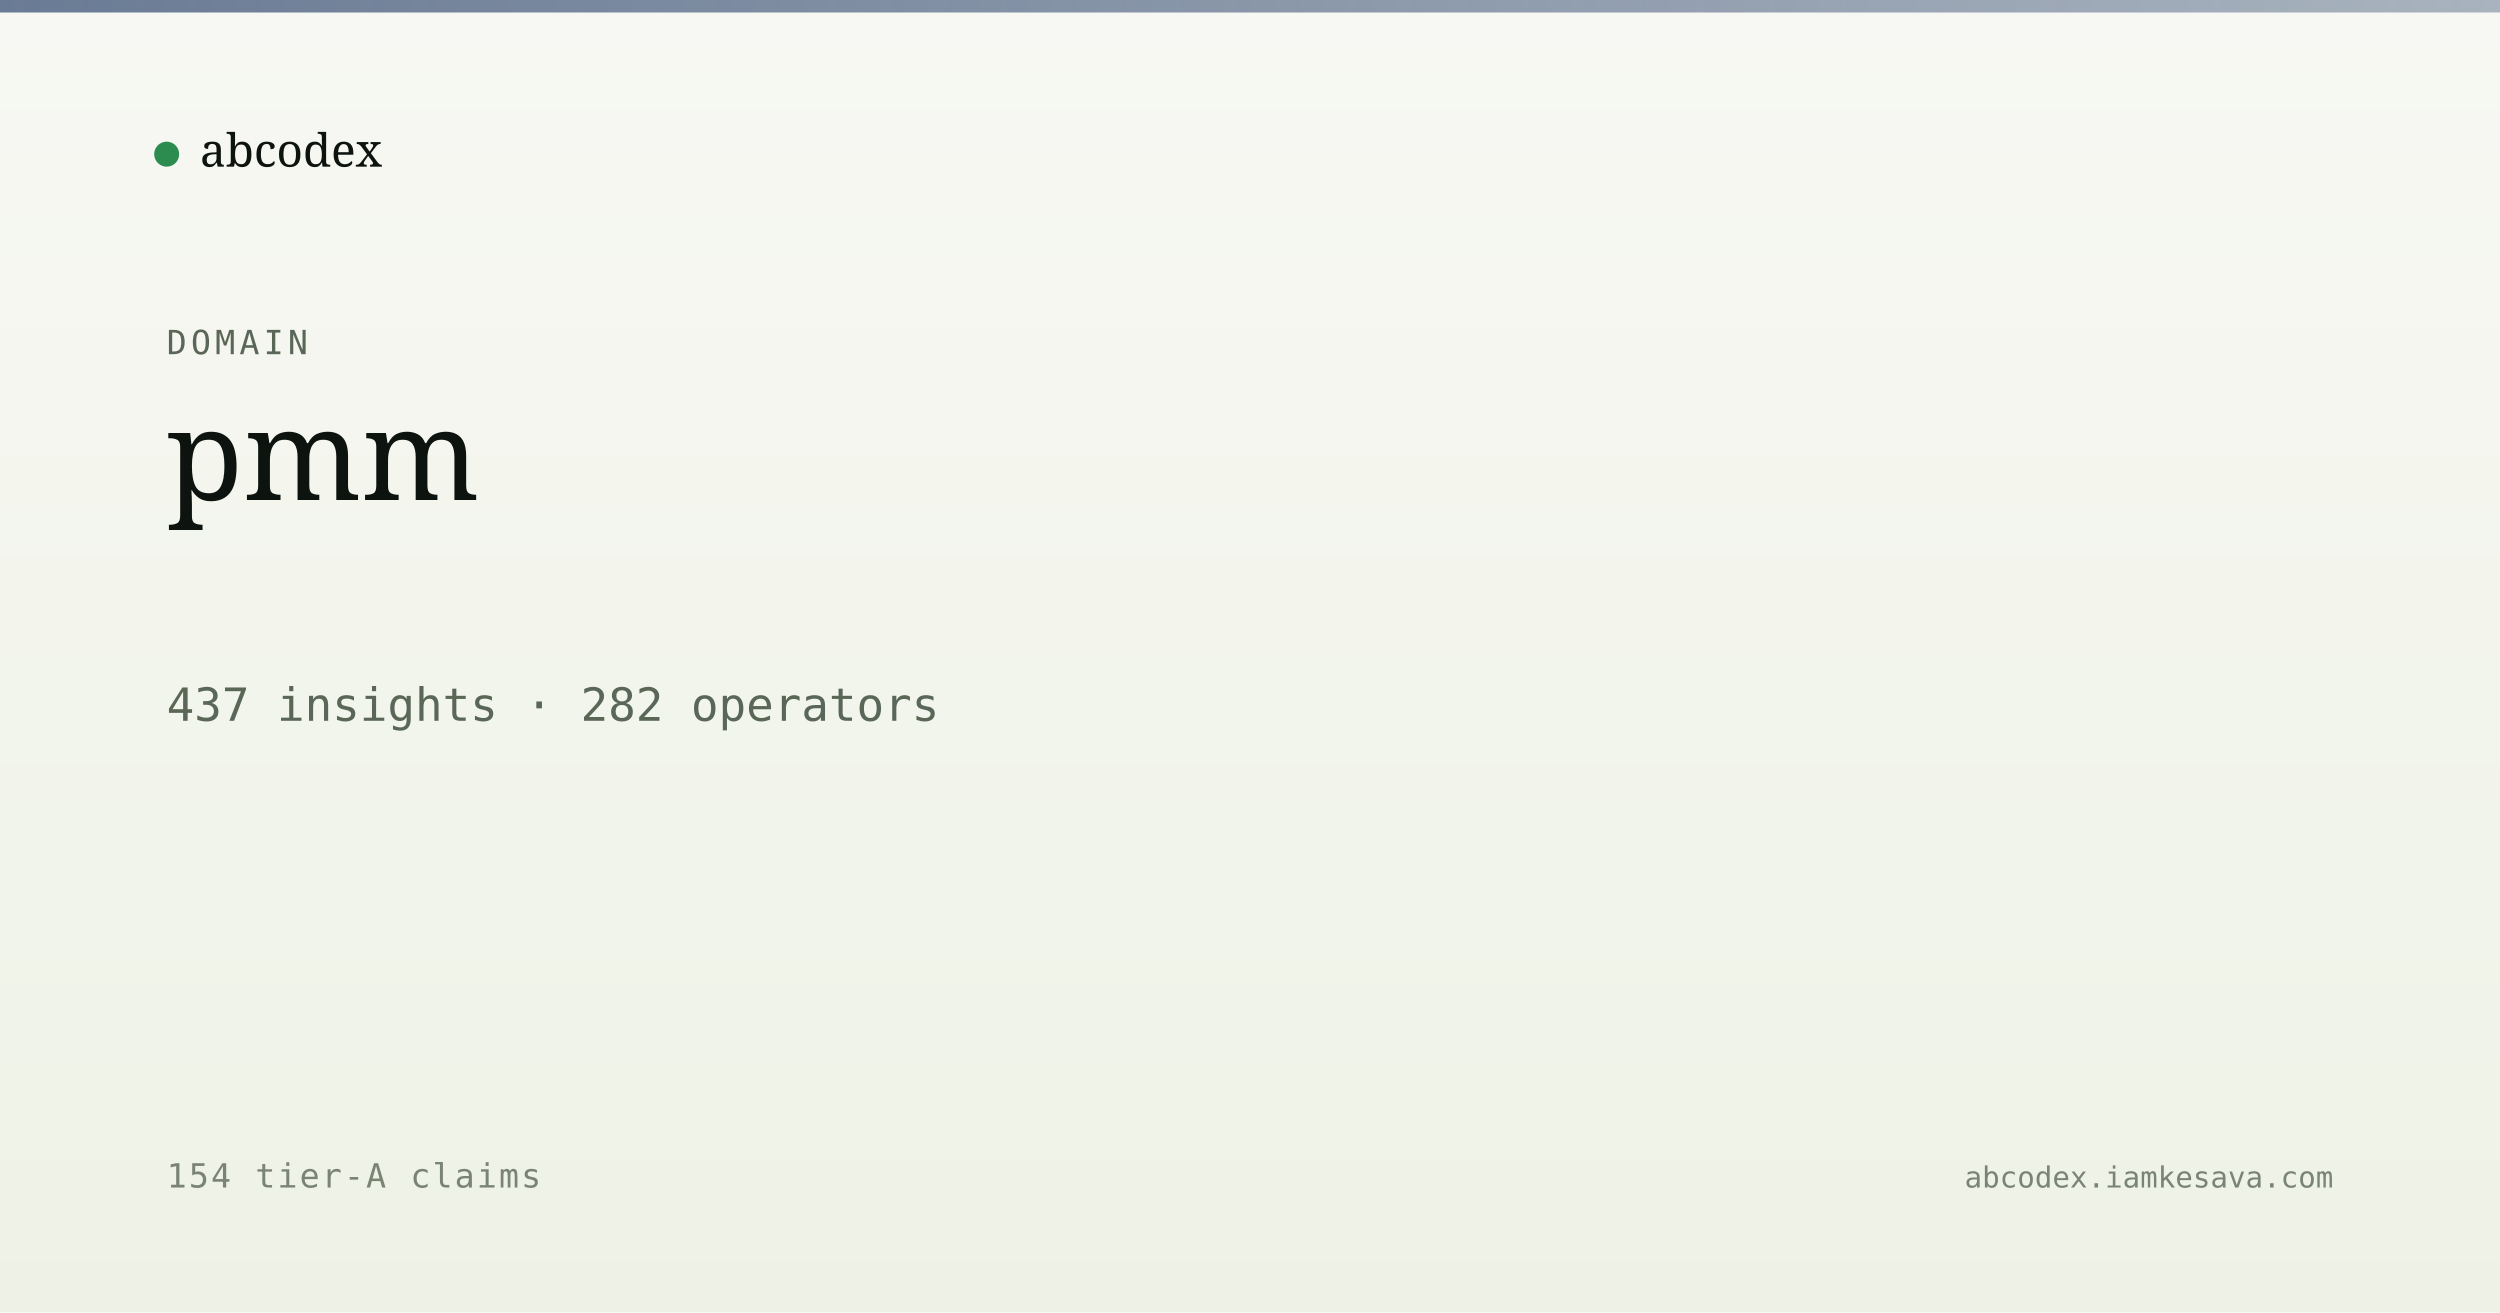
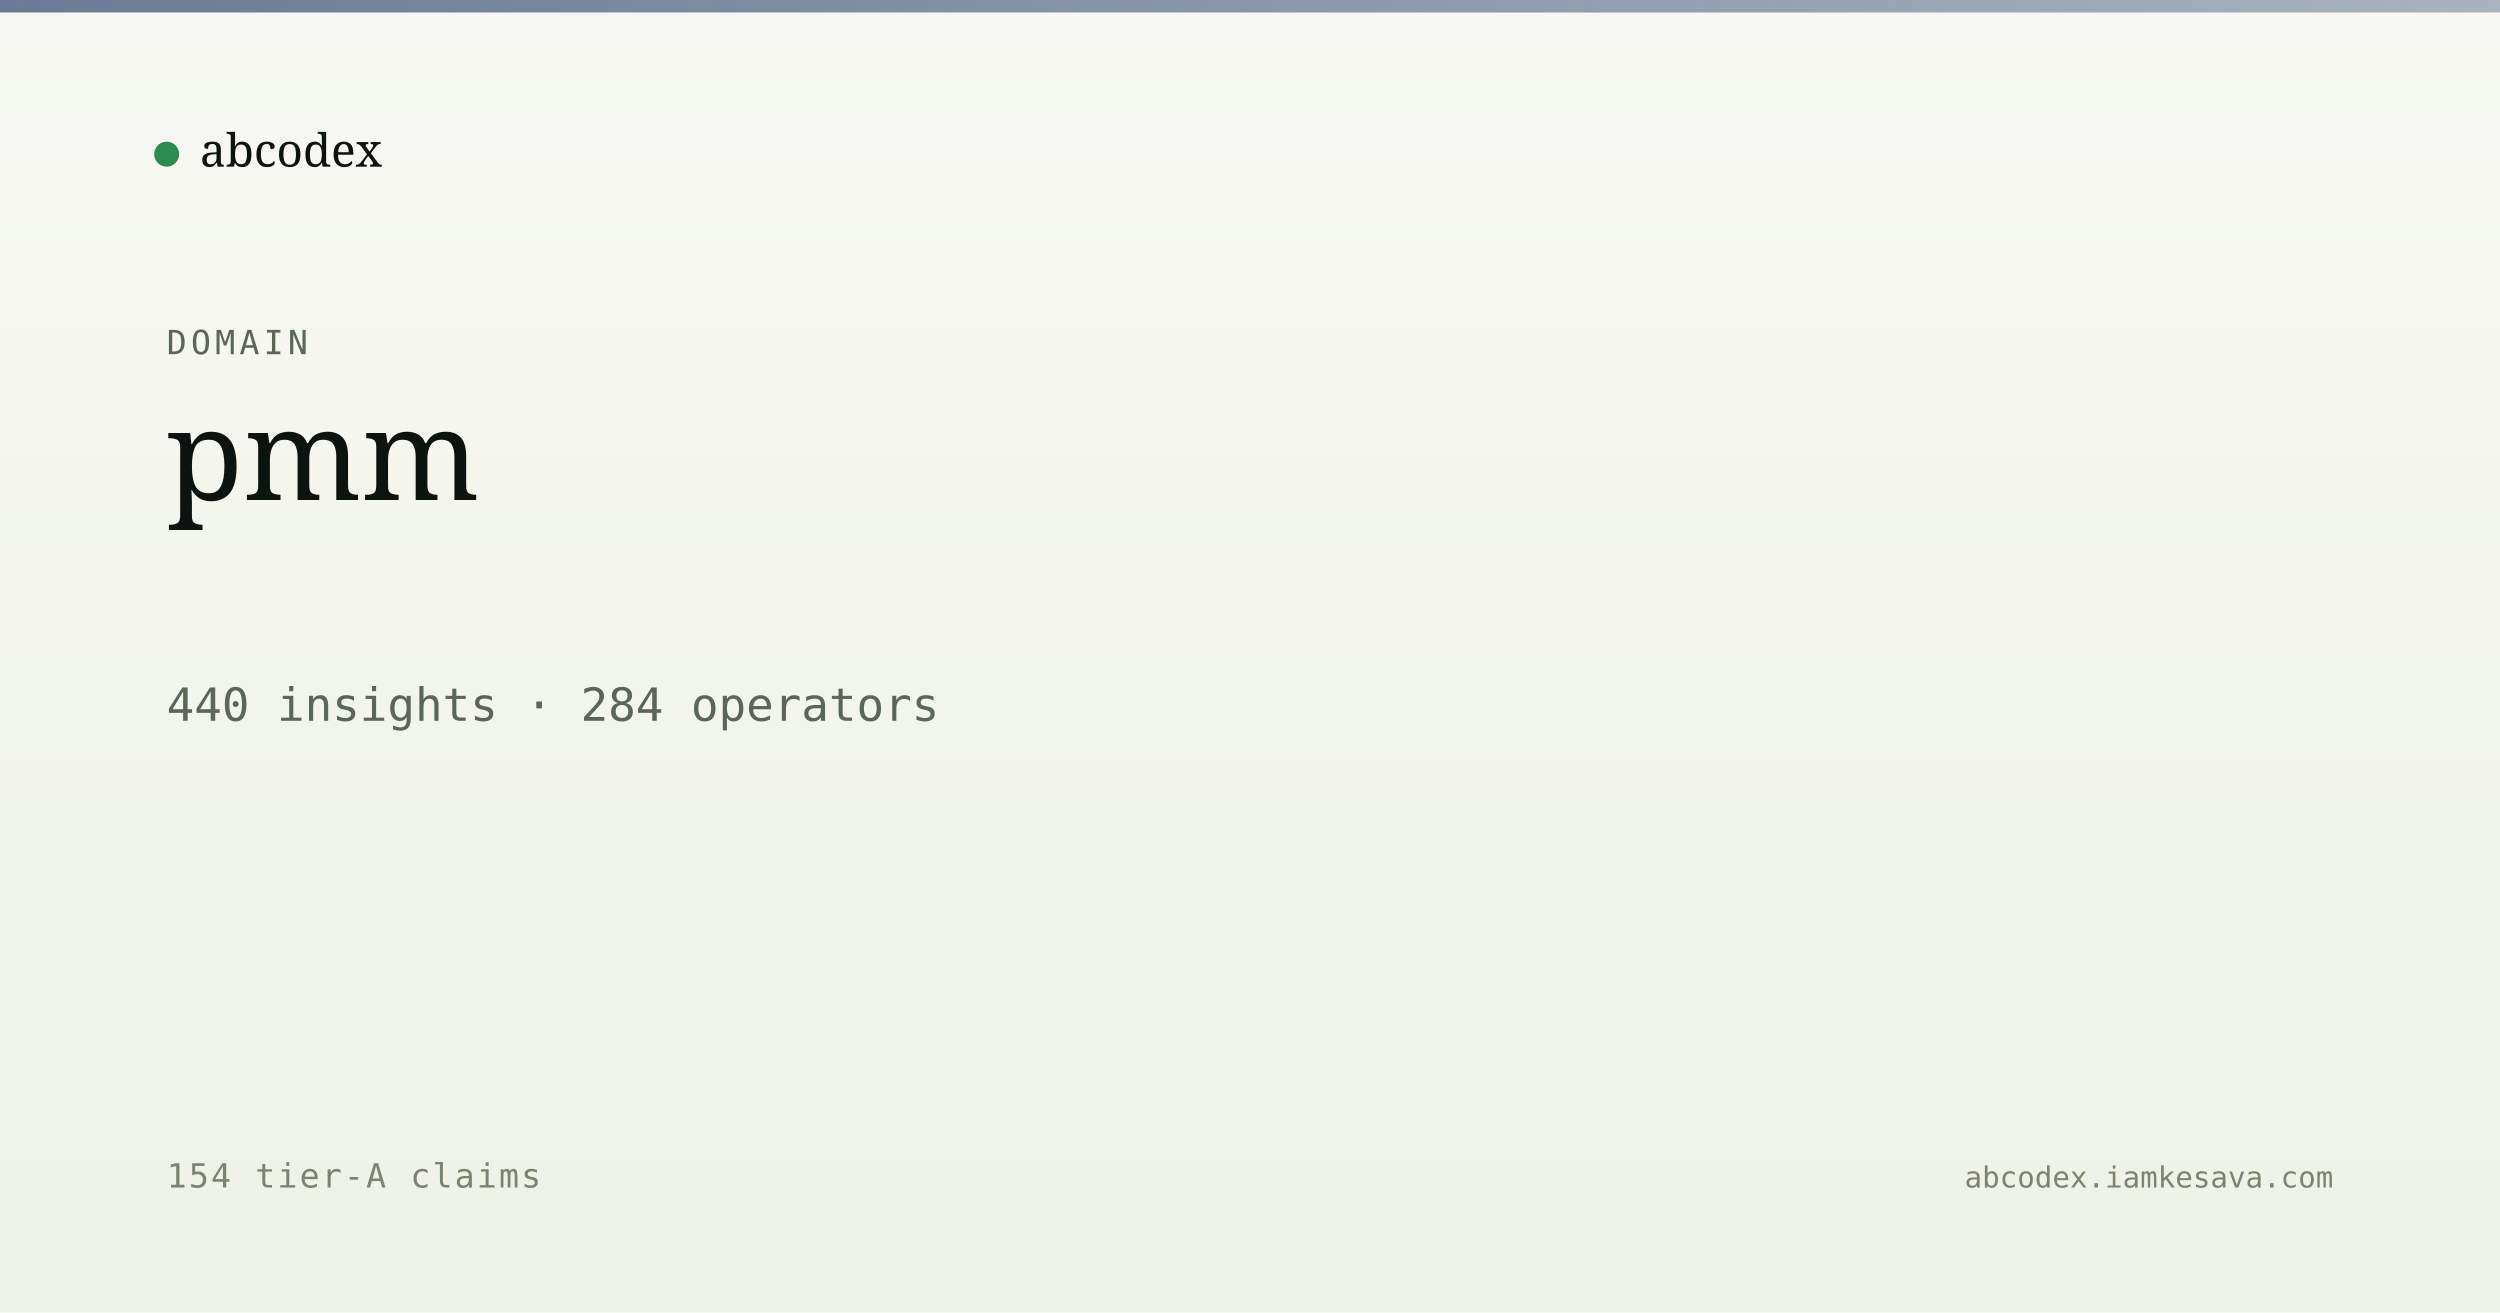
<svg xmlns="http://www.w3.org/2000/svg" viewBox="0 0 1200 630" width="1200" height="630">
  <defs>
    <linearGradient id="bg" x1="0" y1="0" x2="0" y2="1">
      <stop offset="0" stop-color="#f7f8f3" />
      <stop offset="1" stop-color="#eef2e6" />
    </linearGradient>
    <linearGradient id="band" x1="0" y1="0" x2="1" y2="0">
      <stop offset="0" stop-color="#5a6d8a" stop-opacity="0.9" />
      <stop offset="1" stop-color="#5a6d8a" stop-opacity="0.5" />
    </linearGradient>
  </defs>
  <rect width="1200" height="630" fill="url(#bg)" />
  <rect x="0" y="0" width="1200" height="6" fill="url(#band)" />
  <g transform="translate(80, 60)">
    <circle cx="0" cy="14" r="6" fill="#2c8b4f" />
    <text x="16" y="20" font-family="Newsreader, serif" font-size="22" fill="#0d1410">abcodex</text>
  </g>
  <text x="80" y="170" font-family="JetBrains Mono, monospace" font-size="16" fill="#5a6757" letter-spacing="2">DOMAIN</text>
  <text x="80" y="240" font-family="Newsreader, serif" font-size="60" font-weight="500" fill="#0d1410">pmm</text>
-   <text x="80" y="346" font-family="JetBrains Mono, monospace" font-size="22" fill="#5a6757">437 insights · 282 operators</text>
+   <text x="80" y="346" font-family="JetBrains Mono, monospace" font-size="22" fill="#5a6757">440 insights · 284 operators</text>
  <text x="80" y="570" font-family="JetBrains Mono, monospace" font-size="16" fill="#7a8474" letter-spacing="1">154 tier-A claims</text>
  <text x="1120" y="570" text-anchor="end" font-family="JetBrains Mono, monospace" font-size="14" fill="#7a8474">abcodex.iamkesava.com</text>
</svg>
